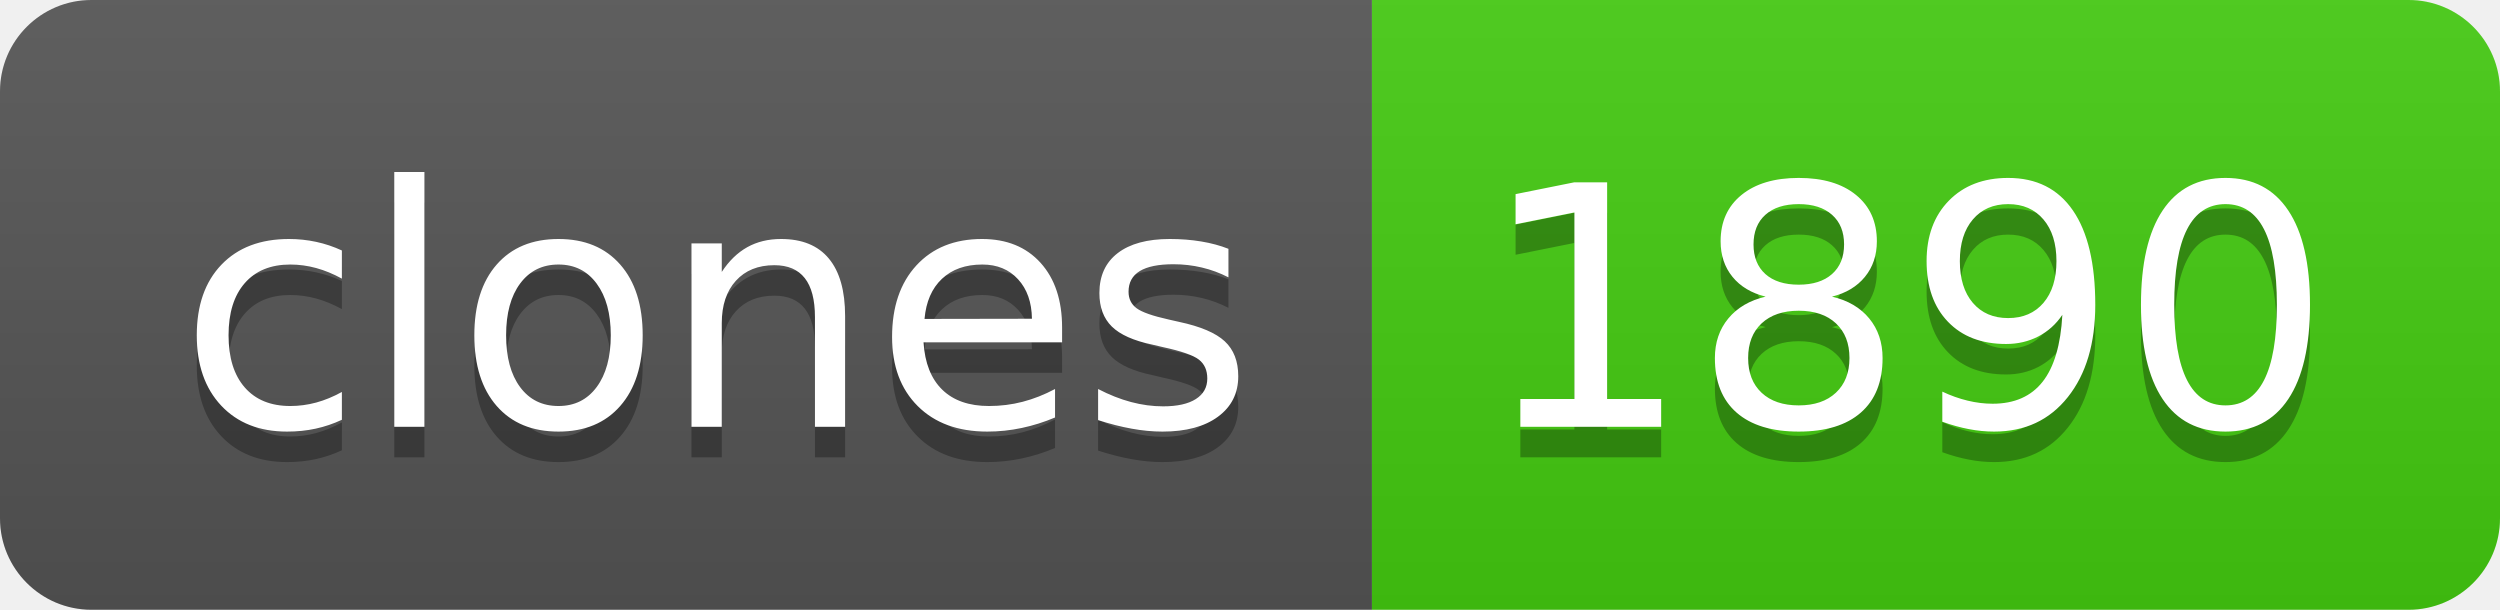
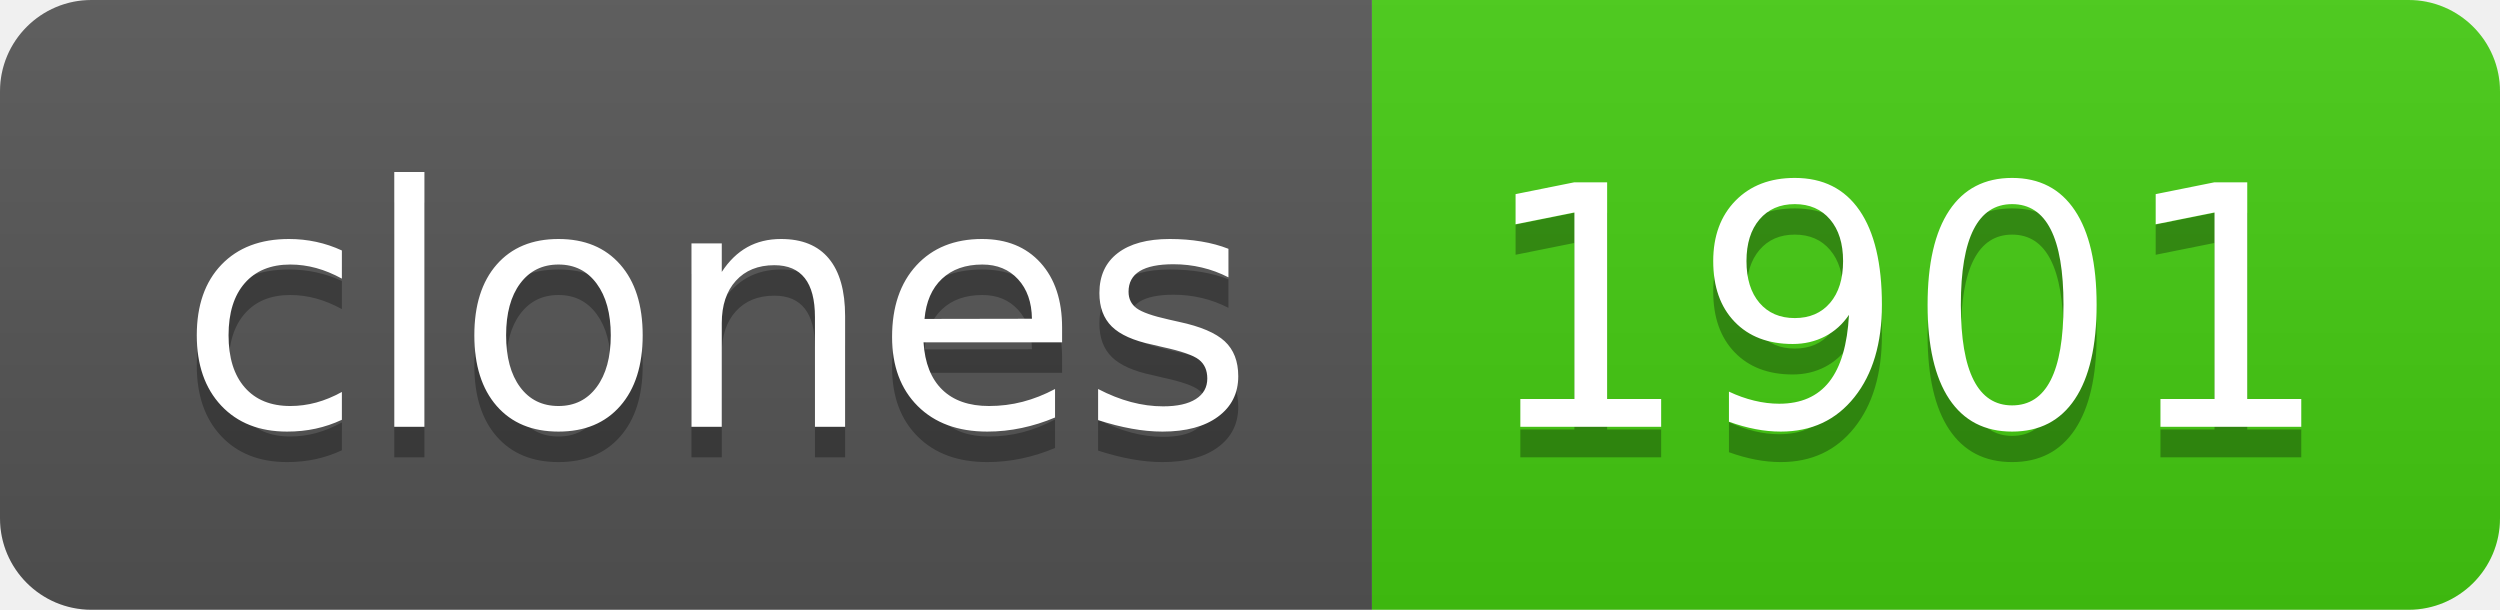
- <svg xmlns="http://www.w3.org/2000/svg" width="82" height="20" role="img" aria-label="clones: 1890">
+ <svg xmlns="http://www.w3.org/2000/svg" width="82" height="20" role="img" aria-label="clones: 1901">
  <linearGradient id="s" x2="0" y2="100%">
    <stop offset="0" stop-color="#bbb" stop-opacity=".1" />
    <stop offset="1" stop-opacity=".1" />
  </linearGradient>
  <clipPath id="r">
    <rect width="82" height="20" rx="3" fill="#fff" />
  </clipPath>
  <g clip-path="url(#r)">
    <rect width="45" height="20" fill="#555" />
    <rect x="45" width="37" height="20" fill="#4c1" />
    <rect width="82" height="20" fill="url(#s)" />
  </g>
  <g fill="#fff" text-anchor="middle" font-family="Verdana,Geneva,DejaVu Sans,sans-serif" text-rendering="geometricPrecision" font-size="110">
    <text aria-hidden="true" x="235" y="150" fill="#010101" fill-opacity=".3" transform="scale(.1)" textLength="350">clones</text>
    <text x="235" y="140" transform="scale(.1)" fill="#fff" textLength="350">clones</text>
-     <text aria-hidden="true" x="625" y="150" fill="#010101" fill-opacity=".3" transform="scale(.1)" textLength="270">1890</text>
-     <text x="625" y="140" transform="scale(.1)" fill="#fff" textLength="270">1890</text>
+     <text aria-hidden="true" x="625" y="150" fill="#010101" fill-opacity=".3" transform="scale(.1)" textLength="270">1901</text>
+     <text x="625" y="140" transform="scale(.1)" fill="#fff" textLength="270">1901</text>
  </g>
</svg>
